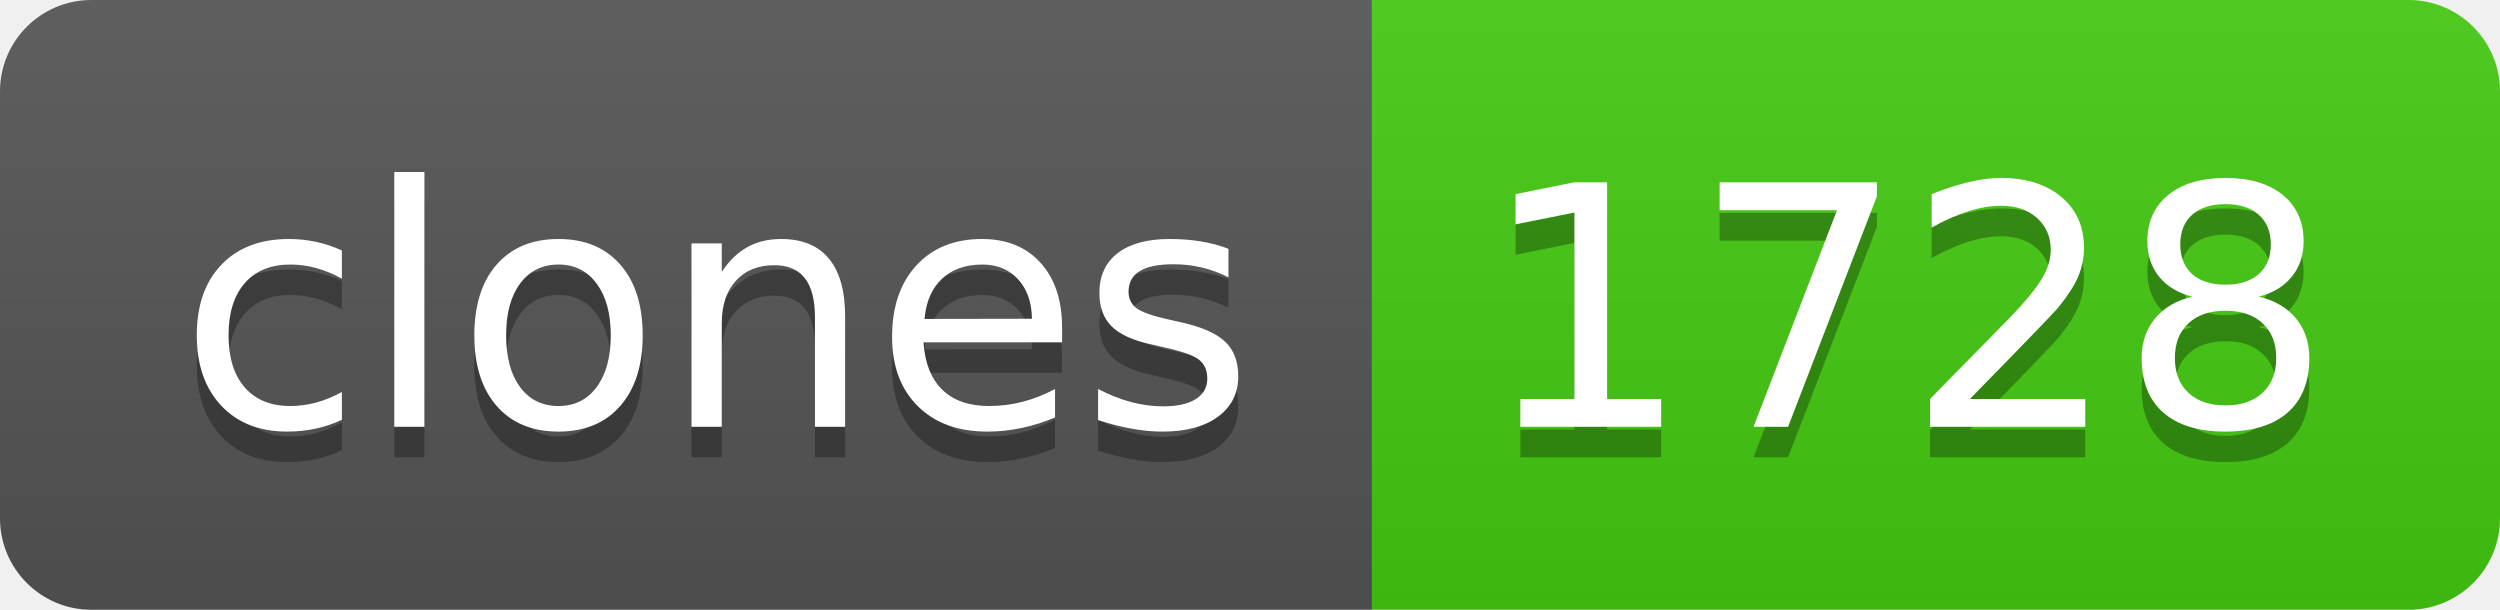
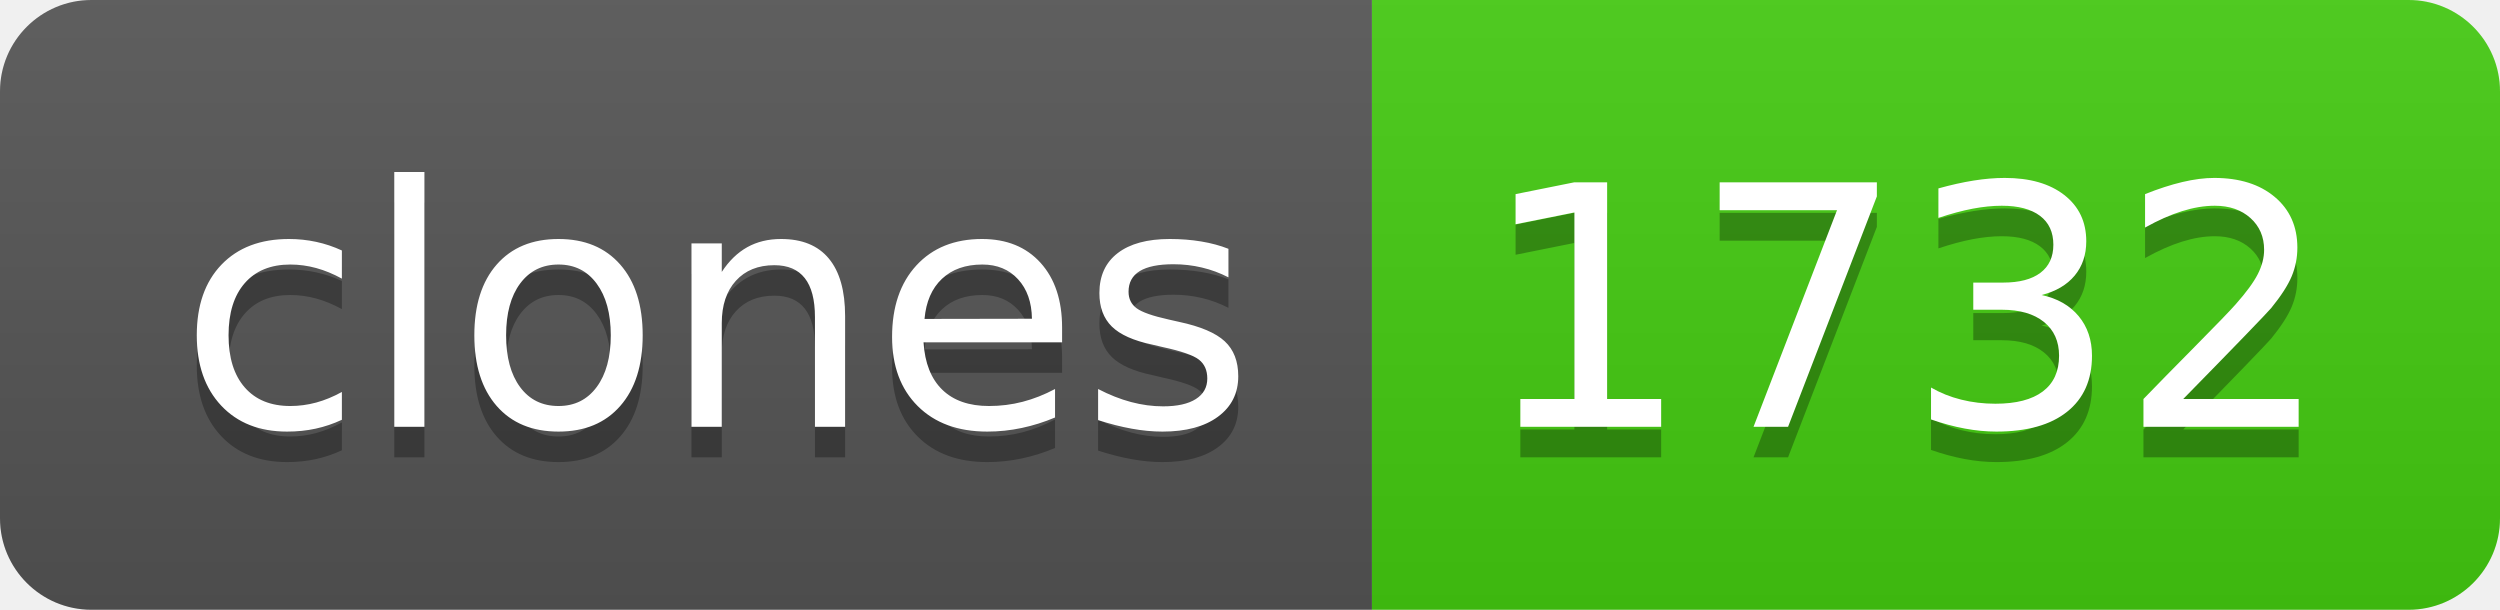
- <svg xmlns="http://www.w3.org/2000/svg" width="82" height="20" role="img" aria-label="clones: 1728">
+ <svg xmlns="http://www.w3.org/2000/svg" width="82" height="20" role="img" aria-label="clones: 1732">
  <linearGradient id="s" x2="0" y2="100%">
    <stop offset="0" stop-color="#bbb" stop-opacity=".1" />
    <stop offset="1" stop-opacity=".1" />
  </linearGradient>
  <clipPath id="r">
    <rect width="82" height="20" rx="3" fill="#fff" />
  </clipPath>
  <g clip-path="url(#r)">
    <rect width="45" height="20" fill="#555" />
    <rect x="45" width="37" height="20" fill="#4c1" />
    <rect width="82" height="20" fill="url(#s)" />
  </g>
  <g fill="#fff" text-anchor="middle" font-family="Verdana,Geneva,DejaVu Sans,sans-serif" text-rendering="geometricPrecision" font-size="110">
    <text aria-hidden="true" x="235" y="150" fill="#010101" fill-opacity=".3" transform="scale(.1)" textLength="350">clones</text>
    <text x="235" y="140" transform="scale(.1)" fill="#fff" textLength="350">clones</text>
-     <text aria-hidden="true" x="625" y="150" fill="#010101" fill-opacity=".3" transform="scale(.1)" textLength="270">1728</text>
-     <text x="625" y="140" transform="scale(.1)" fill="#fff" textLength="270">1728</text>
+     <text aria-hidden="true" x="625" y="150" fill="#010101" fill-opacity=".3" transform="scale(.1)" textLength="270">1732</text>
+     <text x="625" y="140" transform="scale(.1)" fill="#fff" textLength="270">1732</text>
  </g>
</svg>
